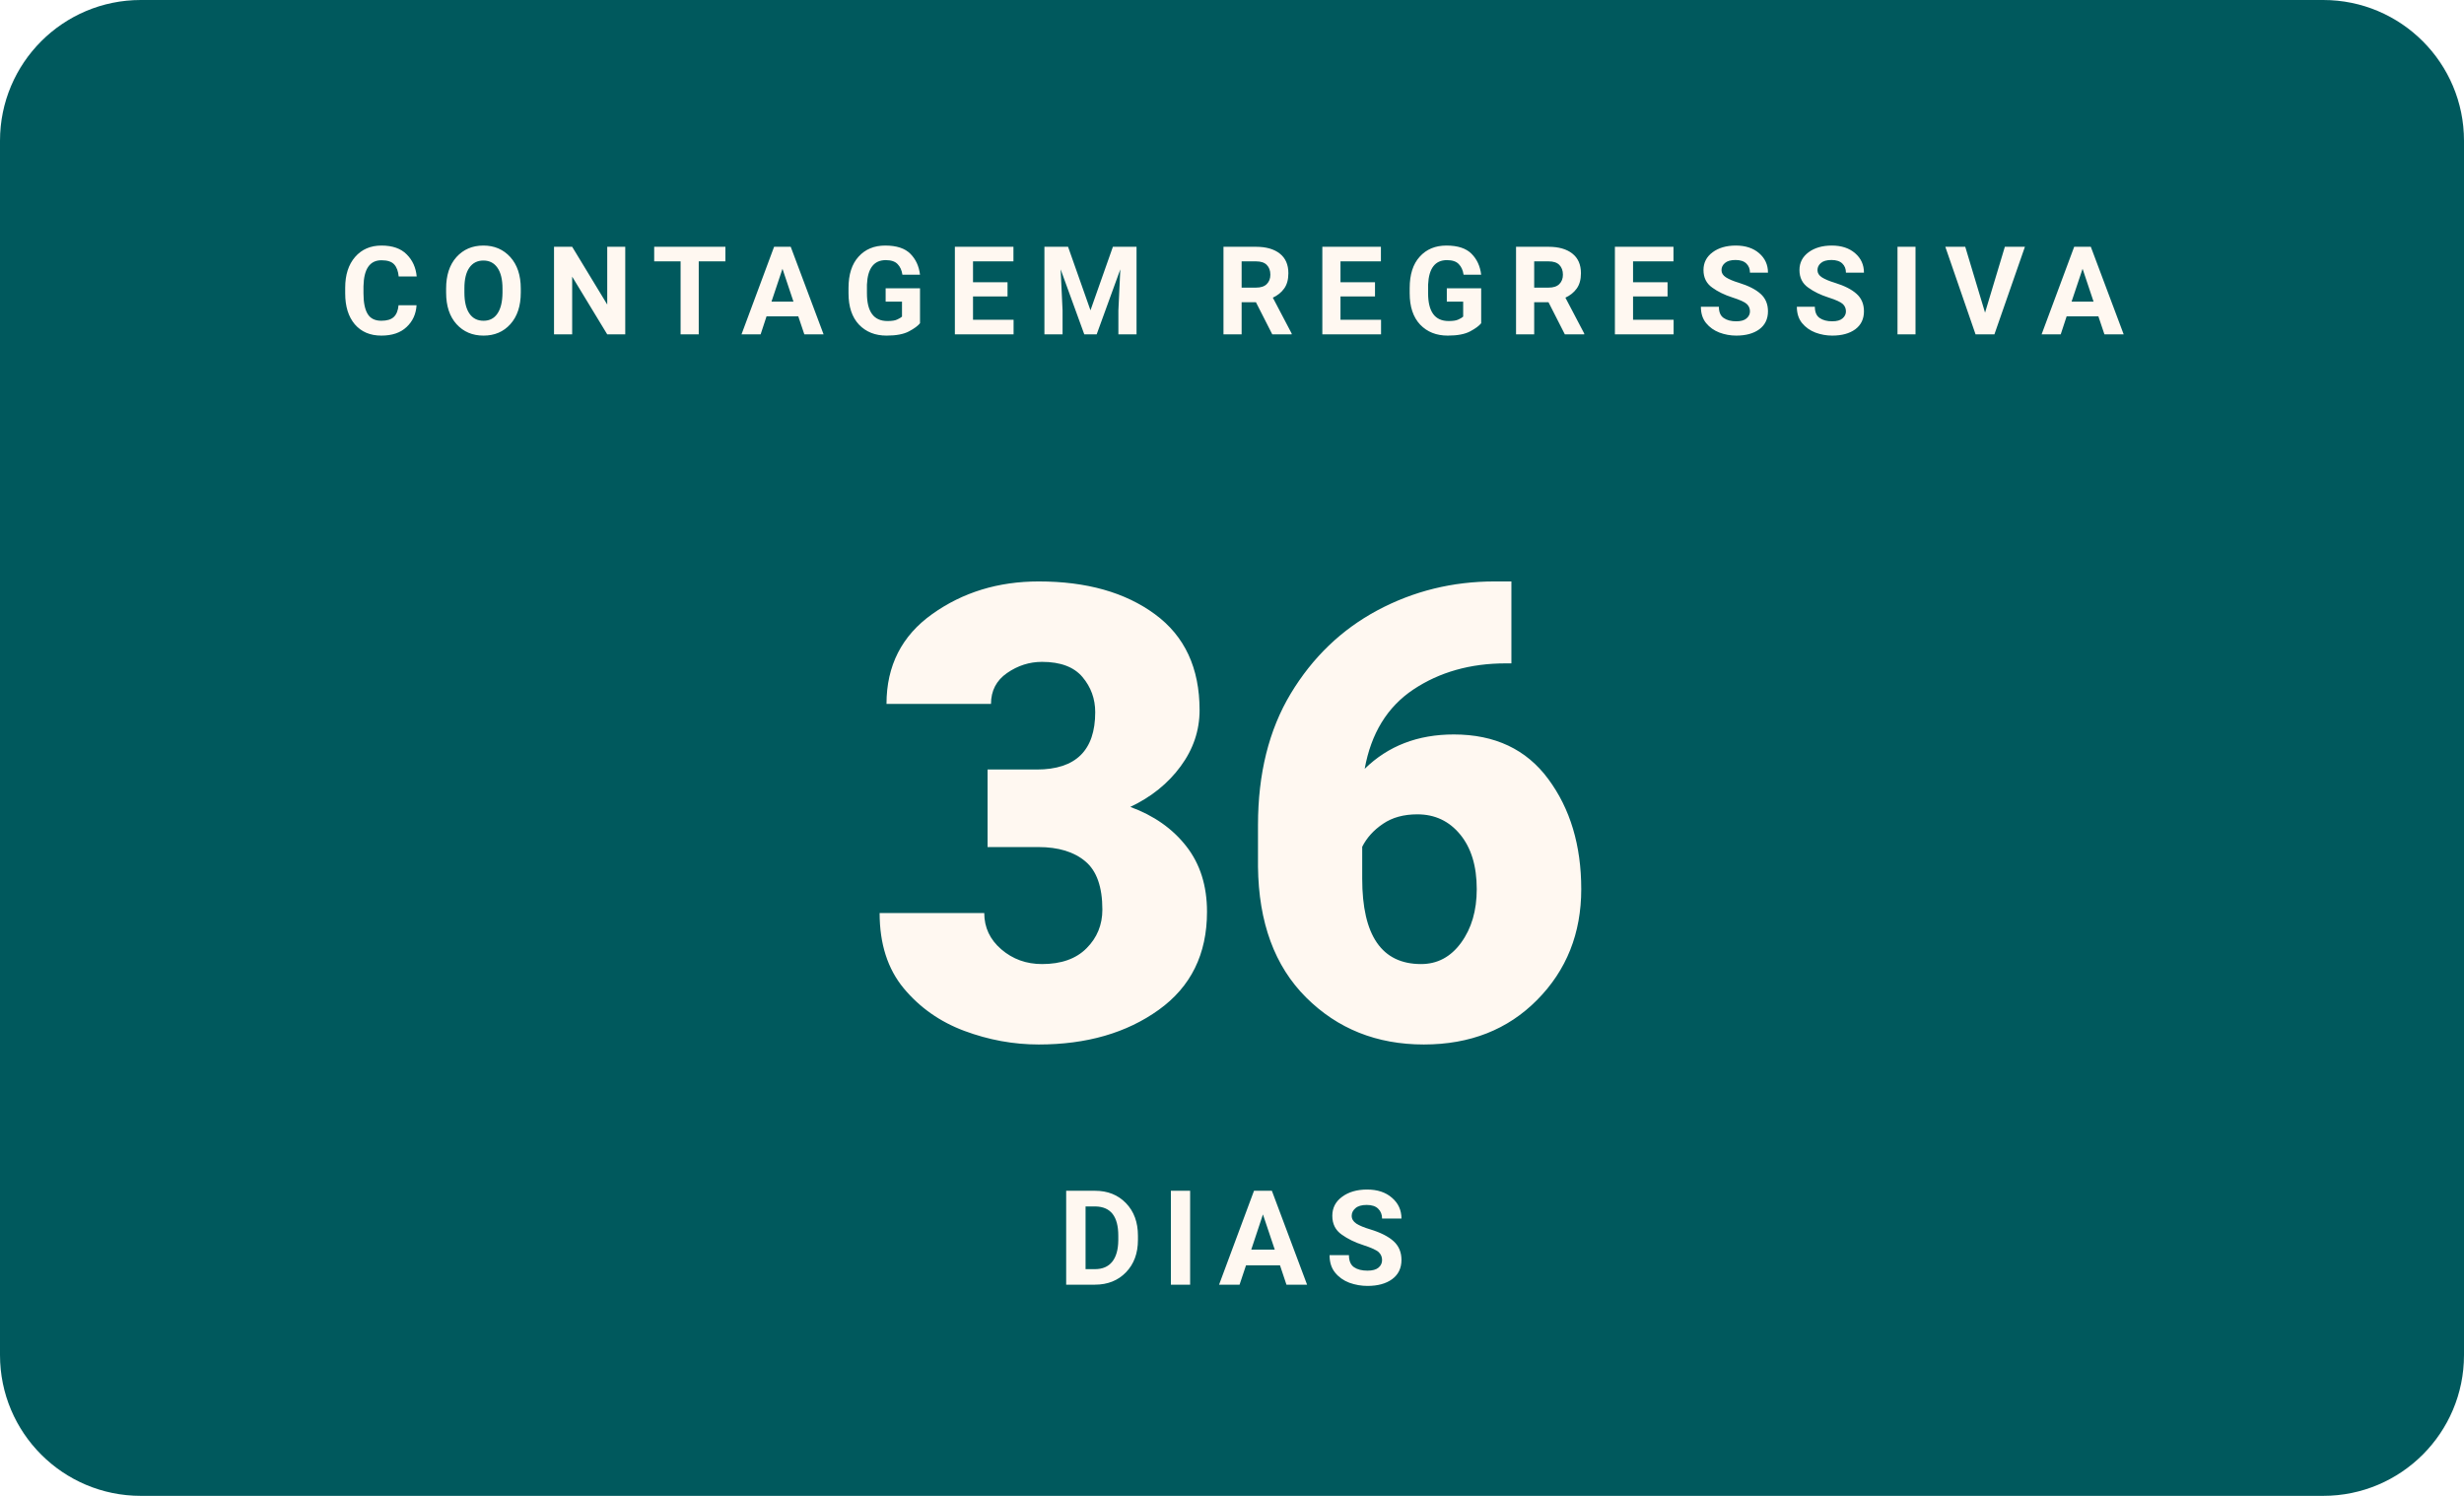
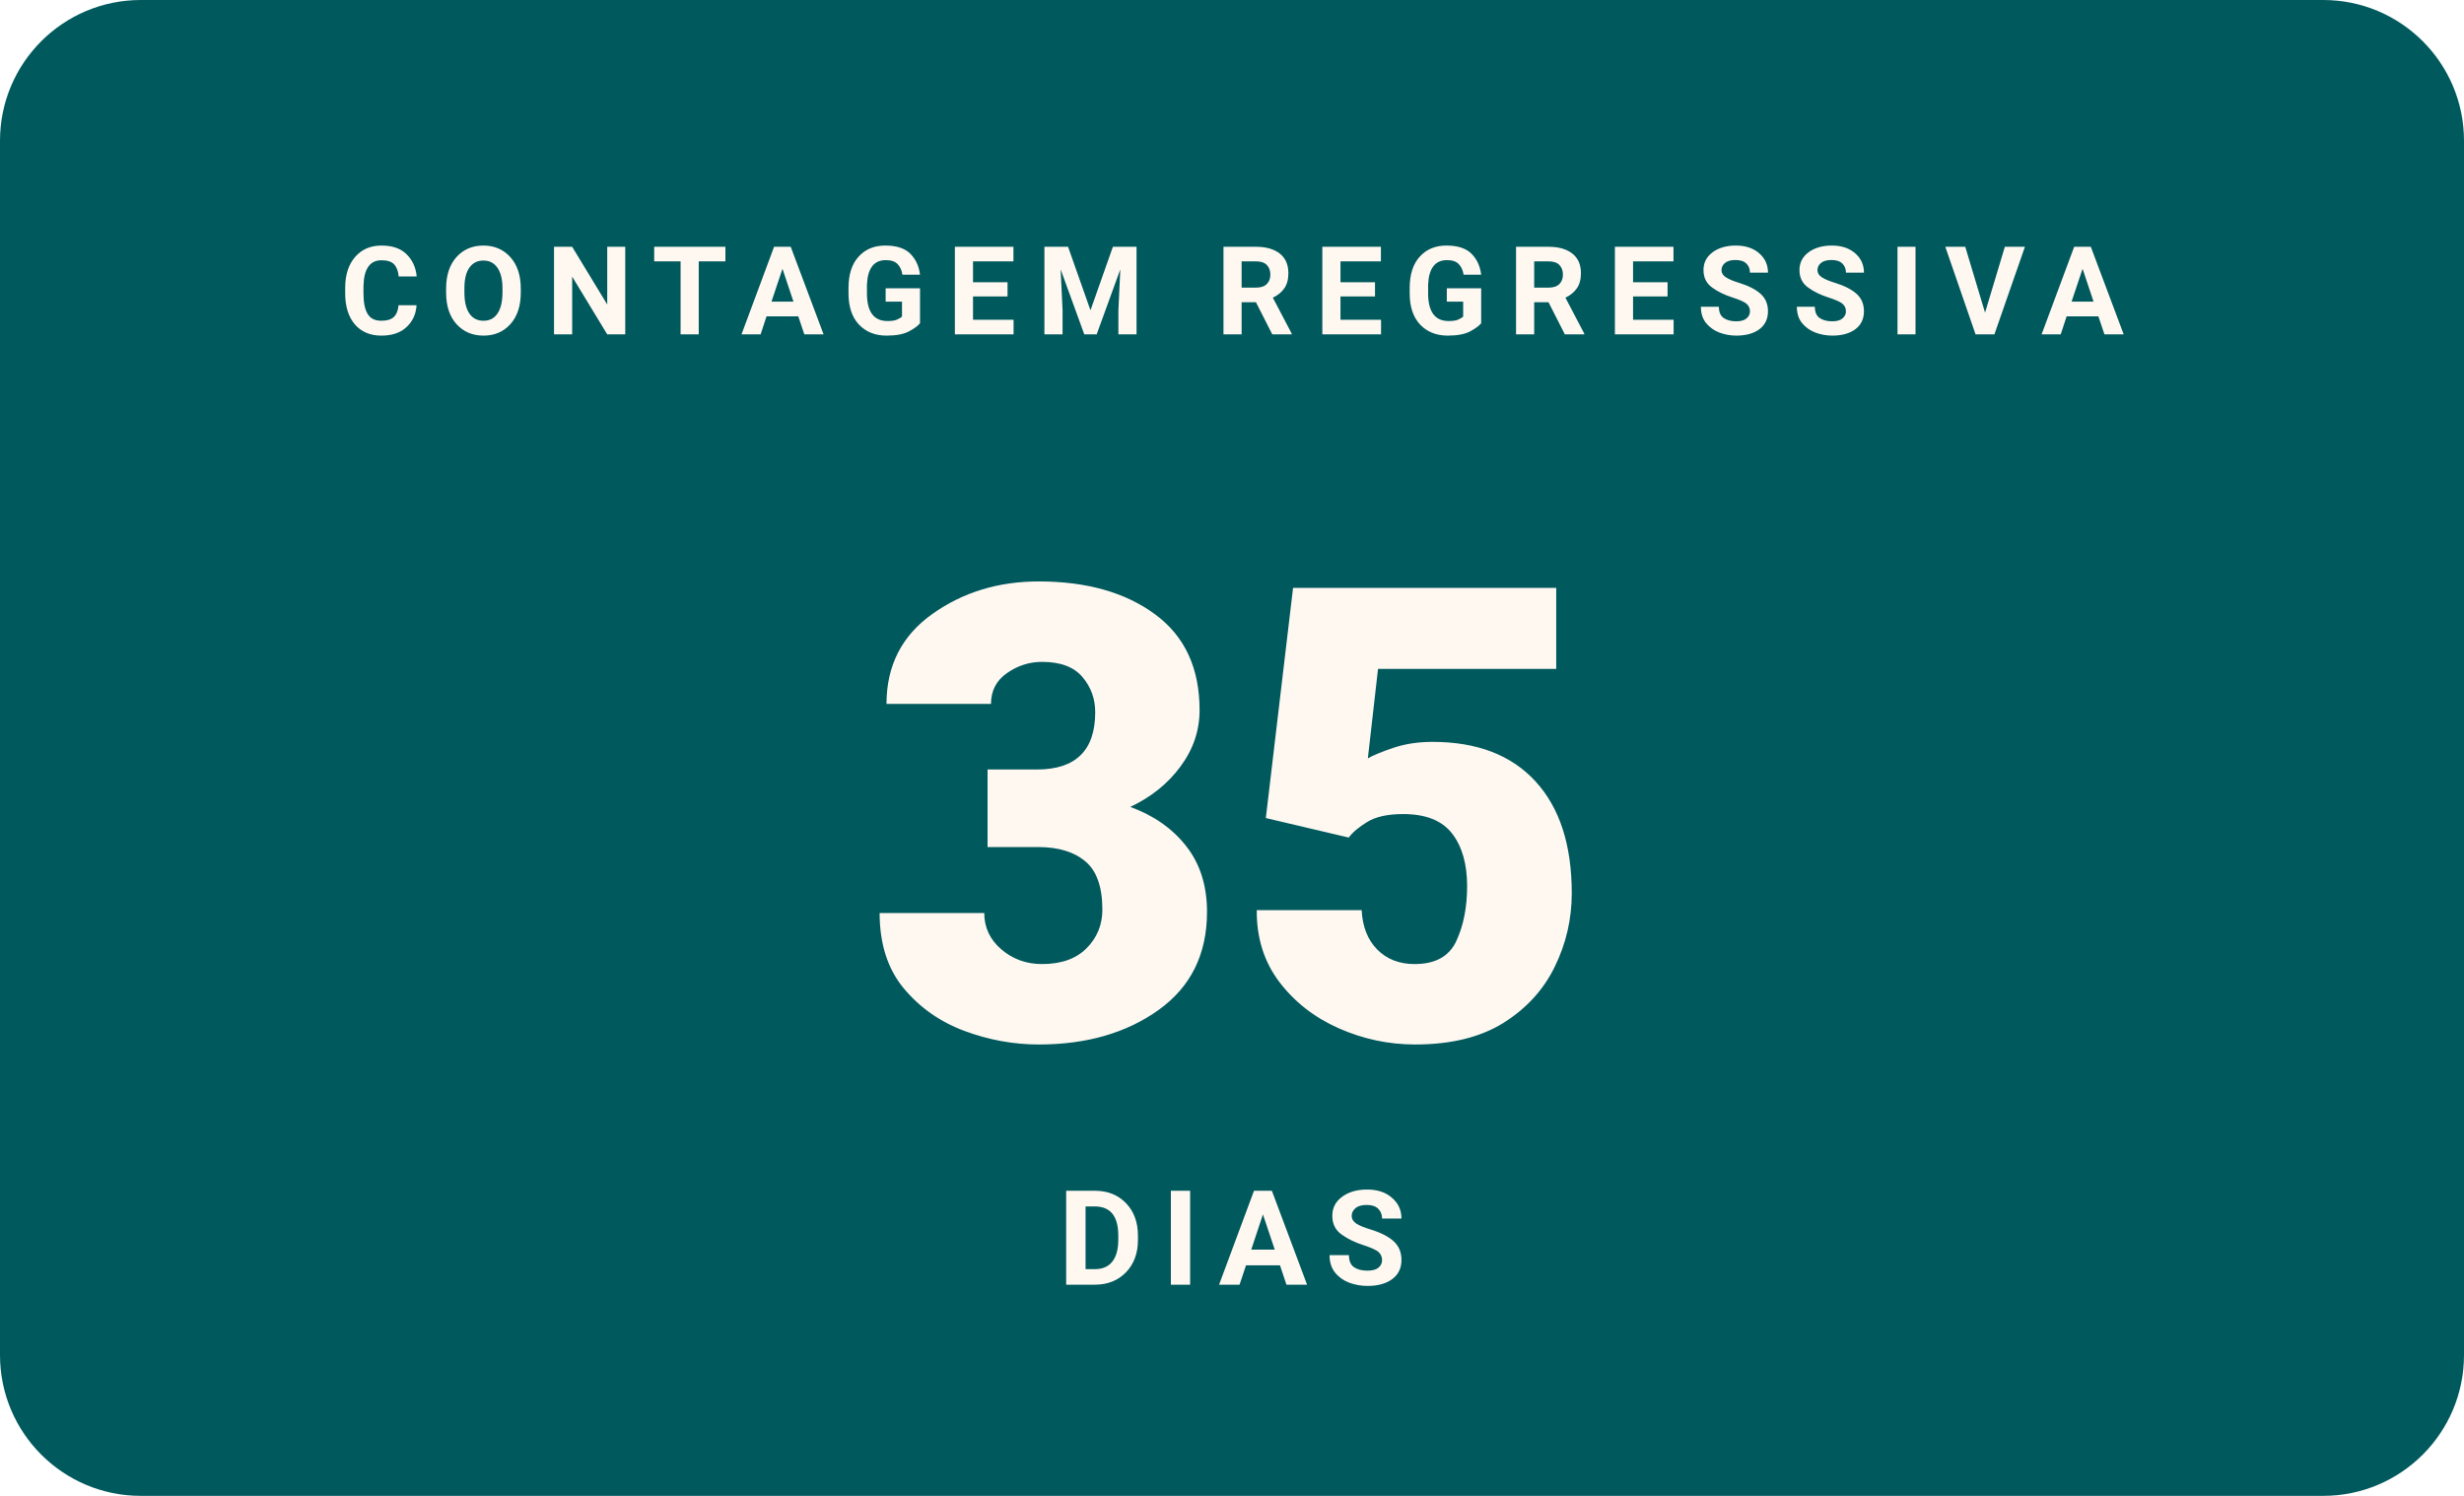
- <svg xmlns="http://www.w3.org/2000/svg" width="280" height="170" viewBox="0 0 280 170" role="img" aria-label="Faltam 36 dias para o WordCamp Brasil 2026">
+ <svg xmlns="http://www.w3.org/2000/svg" width="280" height="170" viewBox="0 0 280 170" role="img" aria-label="Faltam 35 dias para o WordCamp Brasil 2026">
  <rect width="280" height="170" rx="16" fill="#00595D" />
  <text x="140" y="38" text-anchor="middle" font-family="Poppins, -apple-system, Segoe UI, Roboto, Arial, sans-serif" font-size="14" font-weight="700" letter-spacing="2.3" fill="#FFF8F1">CONTAGEM REGRESSIVA</text>
-   <text x="140" y="118" text-anchor="middle" font-family="Poppins, -apple-system, Segoe UI, Roboto, Arial, sans-serif" font-size="72" font-weight="900" fill="#FFF8F1">36</text>
+   <text x="140" y="118" text-anchor="middle" font-family="Poppins, -apple-system, Segoe UI, Roboto, Arial, sans-serif" font-size="72" font-weight="900" fill="#FFF8F1">35</text>
  <text x="140" y="146" text-anchor="middle" font-family="Manrope, -apple-system, Segoe UI, Roboto, Arial, sans-serif" font-size="15" font-weight="600" letter-spacing="2" fill="#FFF8F1">DIAS</text>
</svg>
